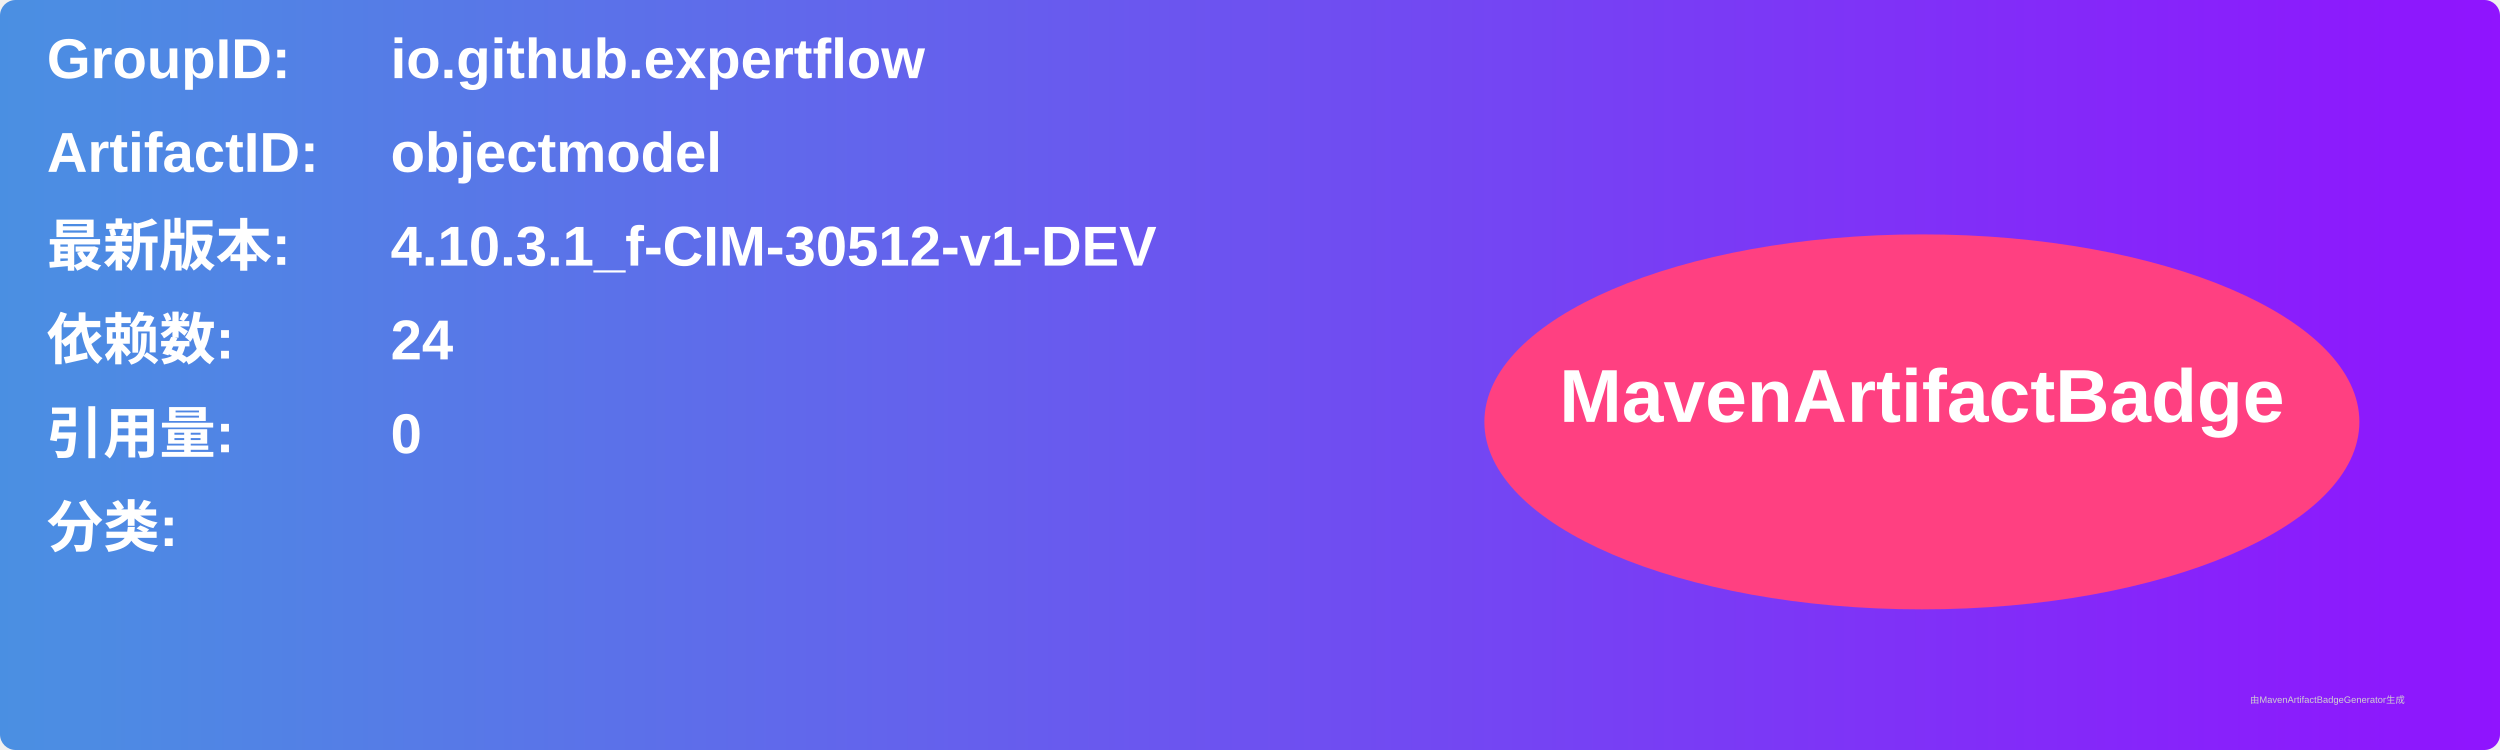
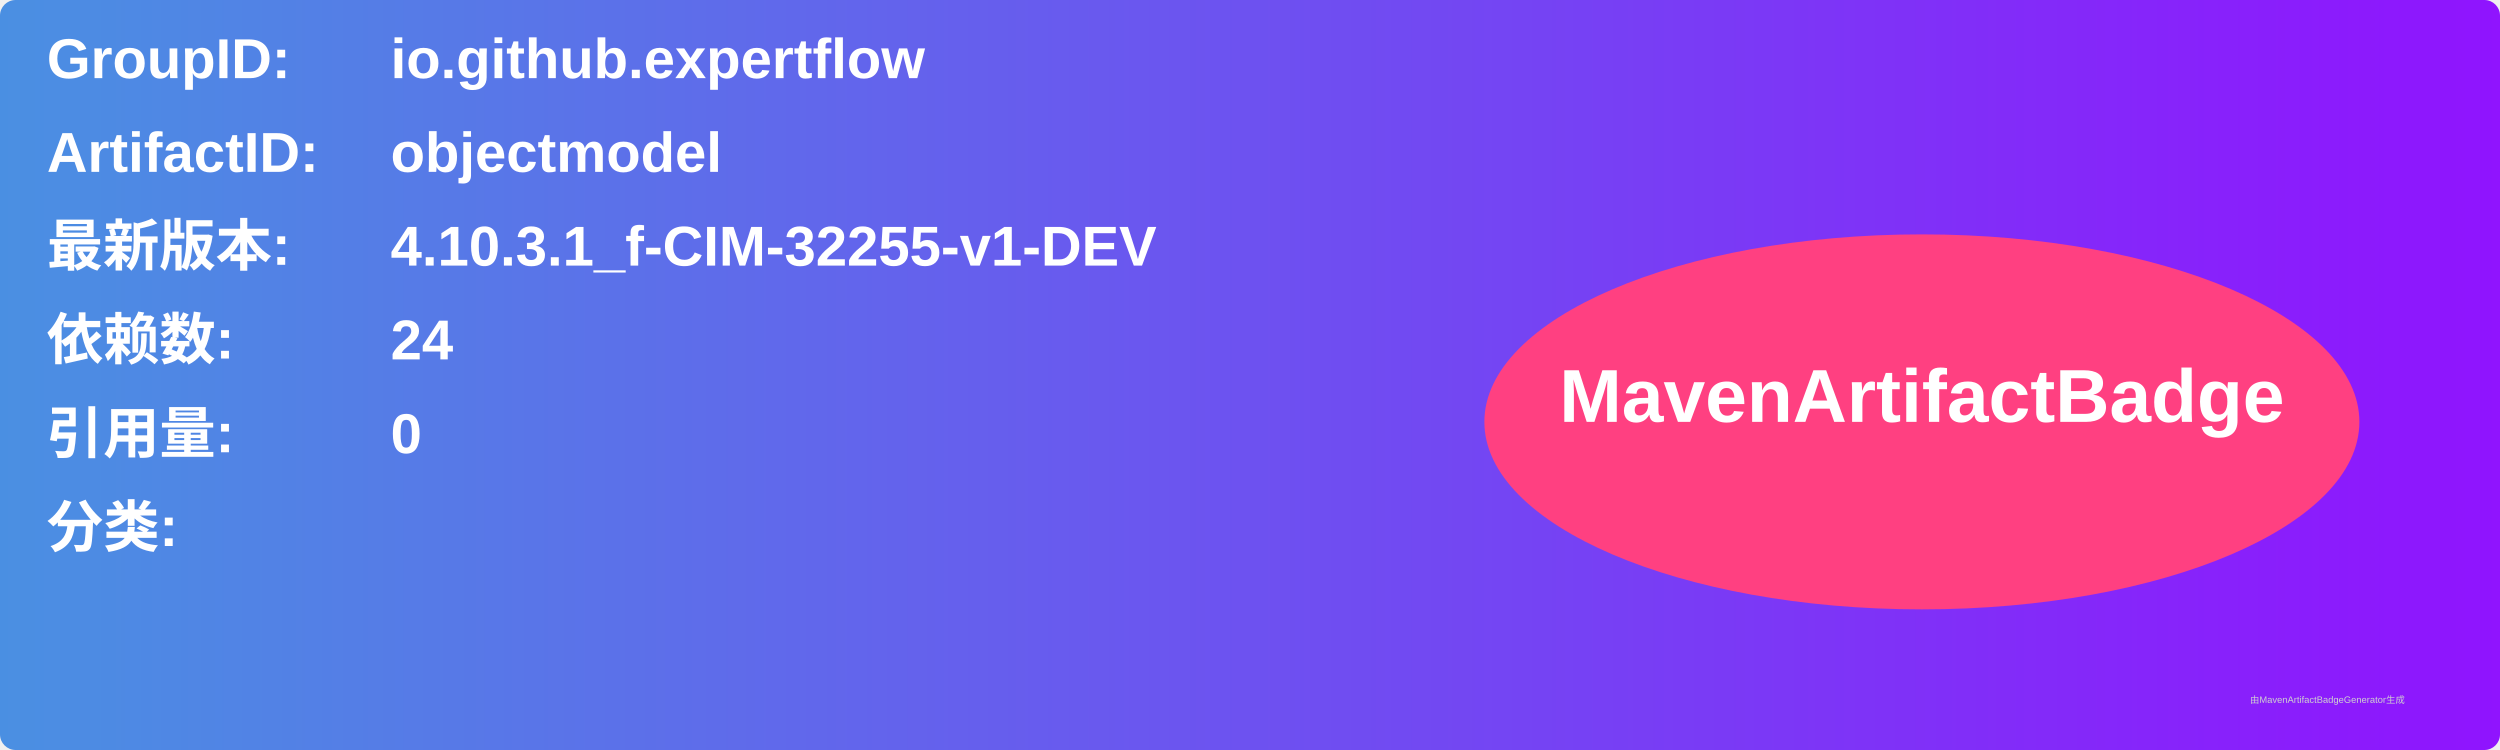
<svg xmlns="http://www.w3.org/2000/svg" width="800" height="240" viewBox="0 0 800 240">
  <linearGradient id="grad" x1="0%" y1="0%" x2="100%" y2="0%">
    <stop offset="0%" stop-color="#4a90e2" />
    <stop offset="100%" stop-color="#9013fe" />
  </linearGradient>
  <rect width="100%" height="100%" rx="5" ry="5" fill="url(#grad)" />
  <g transform="translate(15, 15)">
    <text x="0" y="10" font-family="Arial" font-size="18" fill="white" font-weight="bold" width="260">GroupID:</text>
    <text x="110" y="10" font-family="Arial" font-size="18" fill="white" font-weight="bold" width="460">io.github.expertflow</text>
    <text x="0" y="40" font-family="Arial" font-size="18" fill="white" font-weight="bold" width="260">ArtifactID:</text>
    <text x="110" y="40" font-family="Arial" font-size="18" fill="white" font-weight="bold" width="460">objectmodel</text>
    <text x="0" y="70" font-family="Arial" font-size="18" fill="white" font-weight="bold">最新版本:</text>
    <text x="110" y="70" font-family="Arial" font-size="18" fill="white" font-weight="bold">
-       <tspan font-weight="bold">4.10.3.1_f-CIM-30512-v1-DEV</tspan>
+       <tspan font-weight="bold">4.10.3.1_f-CIM-32255-v1-DEV</tspan>
    </text>
    <text x="0" y="100" font-family="Arial" font-size="18" fill="white" font-weight="bold">依赖数: </text>
    <text x="110" y="100" font-family="Arial" font-size="18" fill="white">
      <tspan font-weight="bold">24</tspan>
    </text>
    <text x="0" y="130" font-family="Arial" font-size="18" fill="white" font-weight="bold">引用量: </text>
    <text x="110" y="130" font-family="Arial" font-size="18" fill="white">
      <tspan font-weight="bold">0</tspan>
    </text>
    <text x="0" y="160" font-family="Arial" font-size="18" fill="white" font-weight="bold">分类:</text>
    <text x="10" y="190" font-family="Arial" font-size="10" fill="white">
      <tspan font-weight="bold" />
    </text>
    <ellipse cx="600" cy="120" rx="140" ry="60" fill="#ff4081" />
    <text x="600" y="120" text-anchor="middle" font-family="Arial" font-size="24" fill="white" font-weight="bold">MavenArtifactBadge</text>
  </g>
  <text x="720" y="225" font-family="Arial" font-size="3" fill="#d0d0d0">由MavenArtifactBadgeGenerator生成</text>
</svg>
